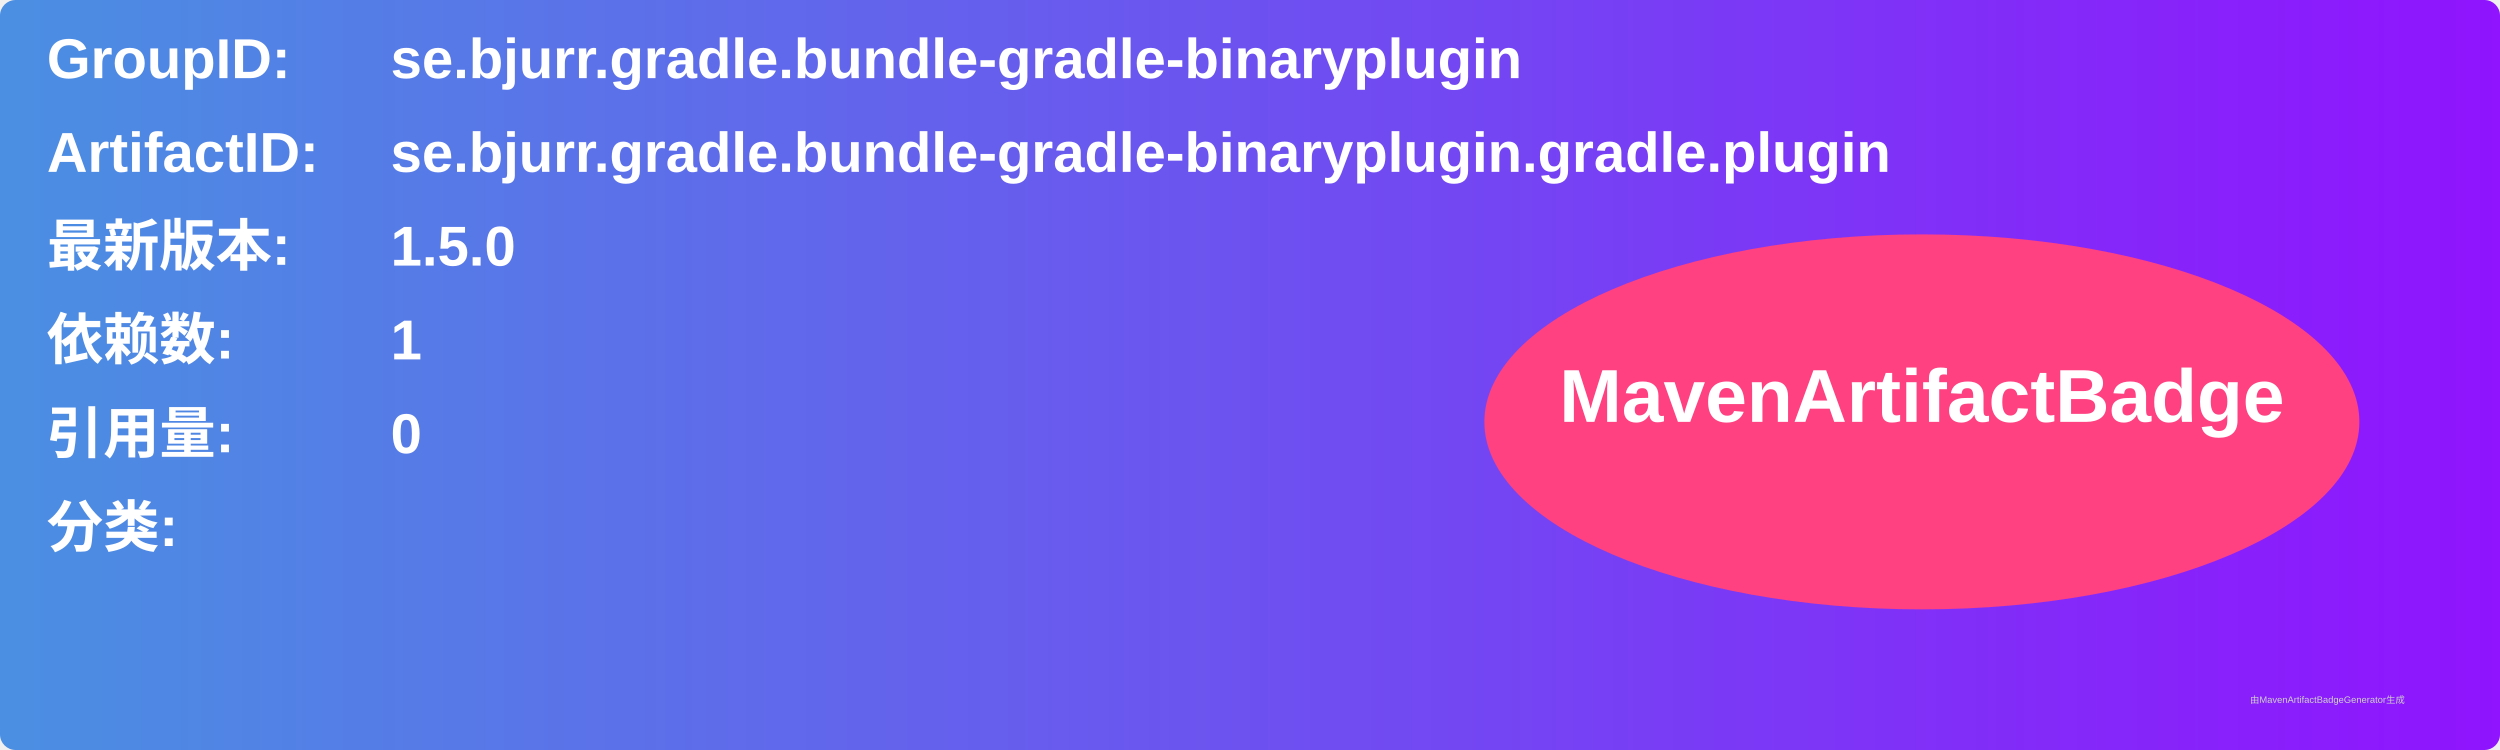
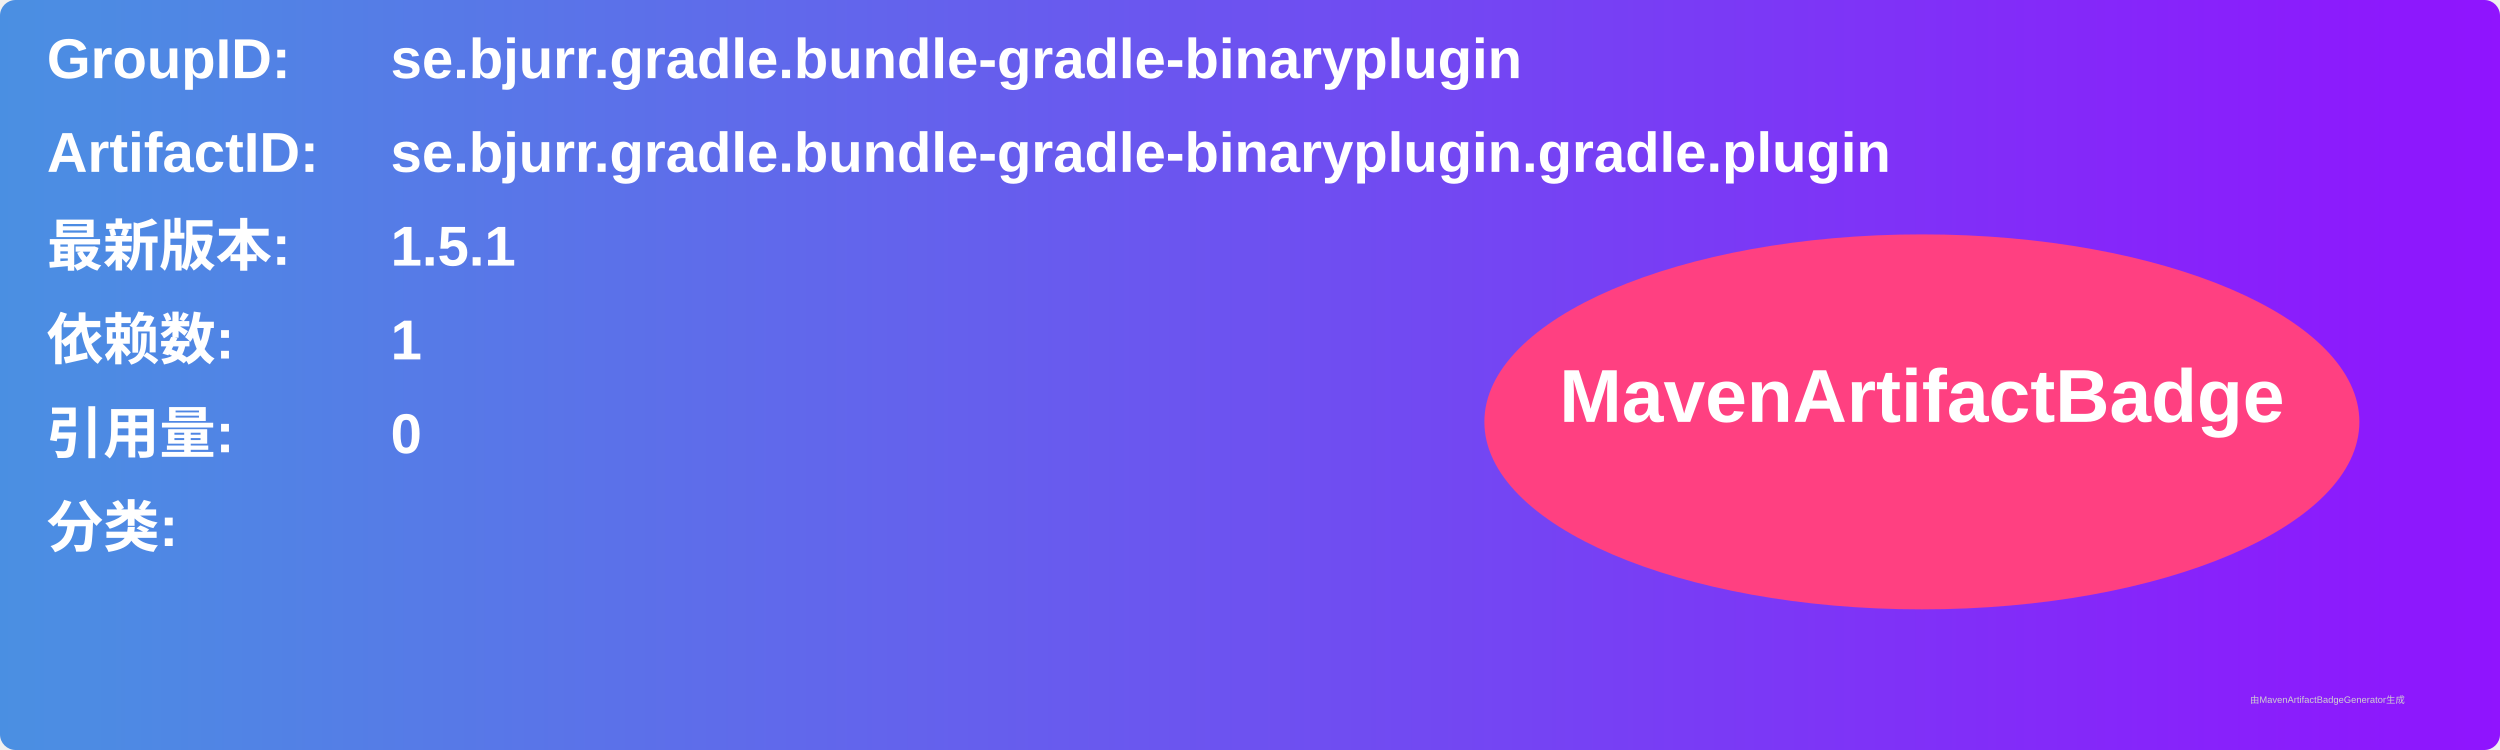
<svg xmlns="http://www.w3.org/2000/svg" width="800" height="240" viewBox="0 0 800 240">
  <linearGradient id="grad" x1="0%" y1="0%" x2="100%" y2="0%">
    <stop offset="0%" stop-color="#4a90e2" />
    <stop offset="100%" stop-color="#9013fe" />
  </linearGradient>
  <rect width="100%" height="100%" rx="5" ry="5" fill="url(#grad)" />
  <g transform="translate(15, 15)">
    <text x="0" y="10" font-family="Arial" font-size="18" fill="white" font-weight="bold" width="260">GroupID:</text>
    <text x="110" y="10" font-family="Arial" font-size="18" fill="white" font-weight="bold" width="460">se.bjurr.gradle.bundle-gradle-binaryplugin</text>
    <text x="0" y="40" font-family="Arial" font-size="18" fill="white" font-weight="bold" width="260">ArtifactID:</text>
    <text x="110" y="40" font-family="Arial" font-size="18" fill="white" font-weight="bold" width="460">se.bjurr.gradle.bundle-gradle-binaryplugin.gradle.plugin</text>
    <text x="0" y="70" font-family="Arial" font-size="18" fill="white" font-weight="bold">最新版本:</text>
    <text x="110" y="70" font-family="Arial" font-size="18" fill="white" font-weight="bold">
-       <tspan font-weight="bold">1.5.0</tspan>
+       <tspan font-weight="bold">1.5.1</tspan>
    </text>
    <text x="0" y="100" font-family="Arial" font-size="18" fill="white" font-weight="bold">依赖数: </text>
    <text x="110" y="100" font-family="Arial" font-size="18" fill="white">
      <tspan font-weight="bold">1</tspan>
    </text>
    <text x="0" y="130" font-family="Arial" font-size="18" fill="white" font-weight="bold">引用量: </text>
    <text x="110" y="130" font-family="Arial" font-size="18" fill="white">
      <tspan font-weight="bold">0</tspan>
    </text>
    <text x="0" y="160" font-family="Arial" font-size="18" fill="white" font-weight="bold">分类:</text>
    <text x="10" y="190" font-family="Arial" font-size="10" fill="white">
      <tspan font-weight="bold" />
    </text>
    <ellipse cx="600" cy="120" rx="140" ry="60" fill="#ff4081" />
    <text x="600" y="120" text-anchor="middle" font-family="Arial" font-size="24" fill="white" font-weight="bold">MavenArtifactBadge</text>
  </g>
  <text x="720" y="225" font-family="Arial" font-size="3" fill="#d0d0d0">由MavenArtifactBadgeGenerator生成</text>
</svg>
